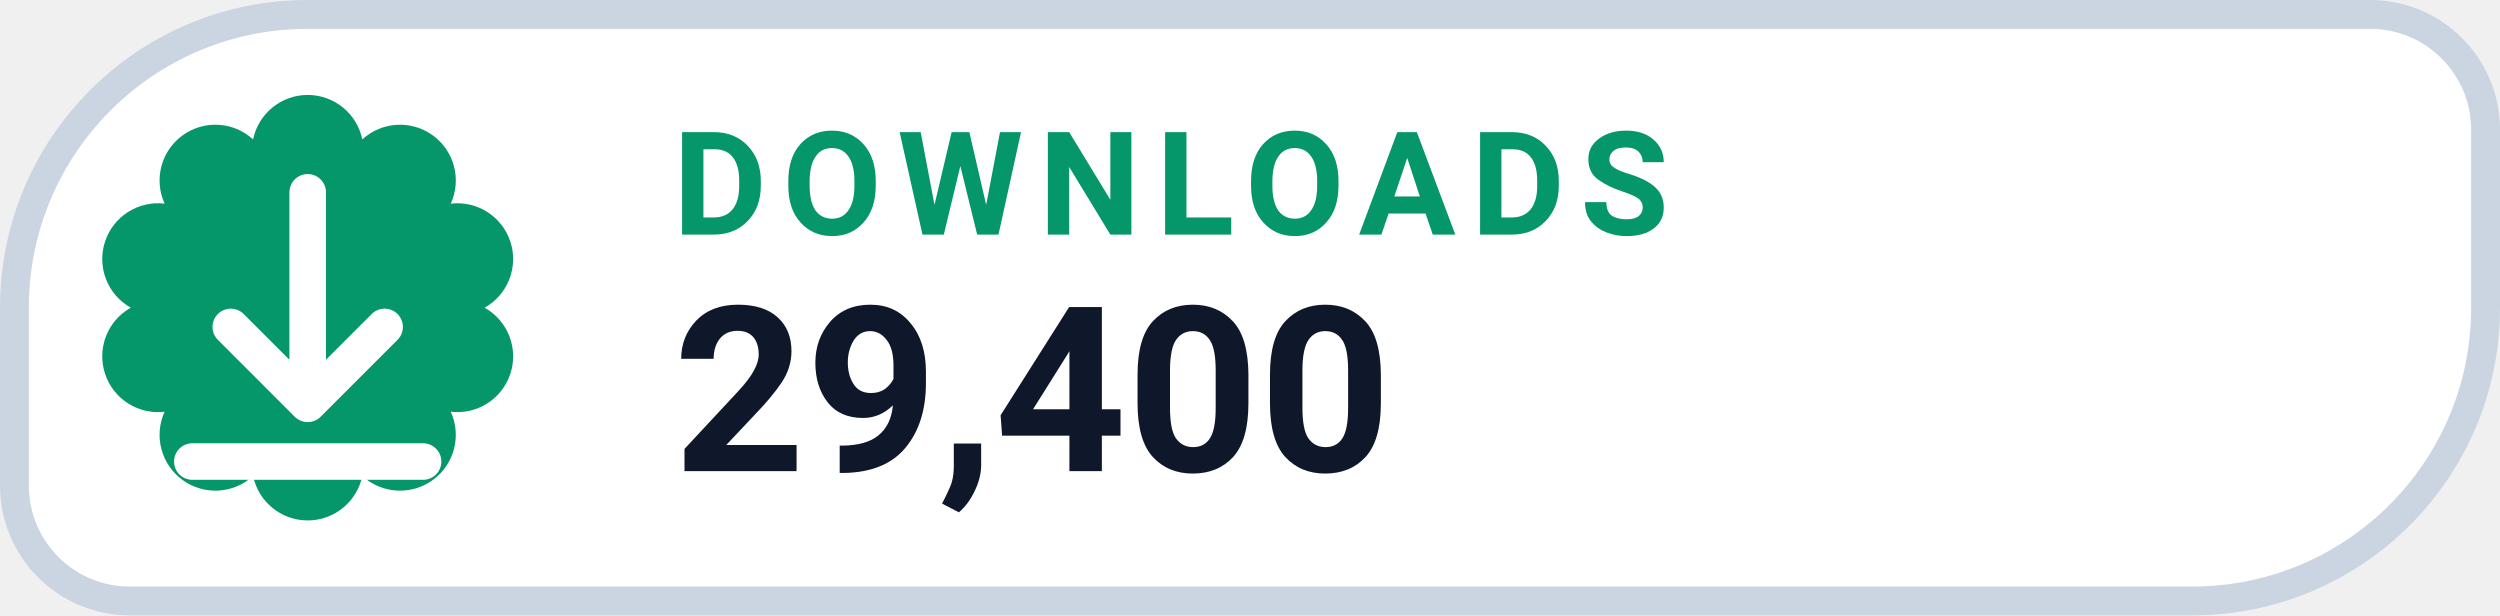
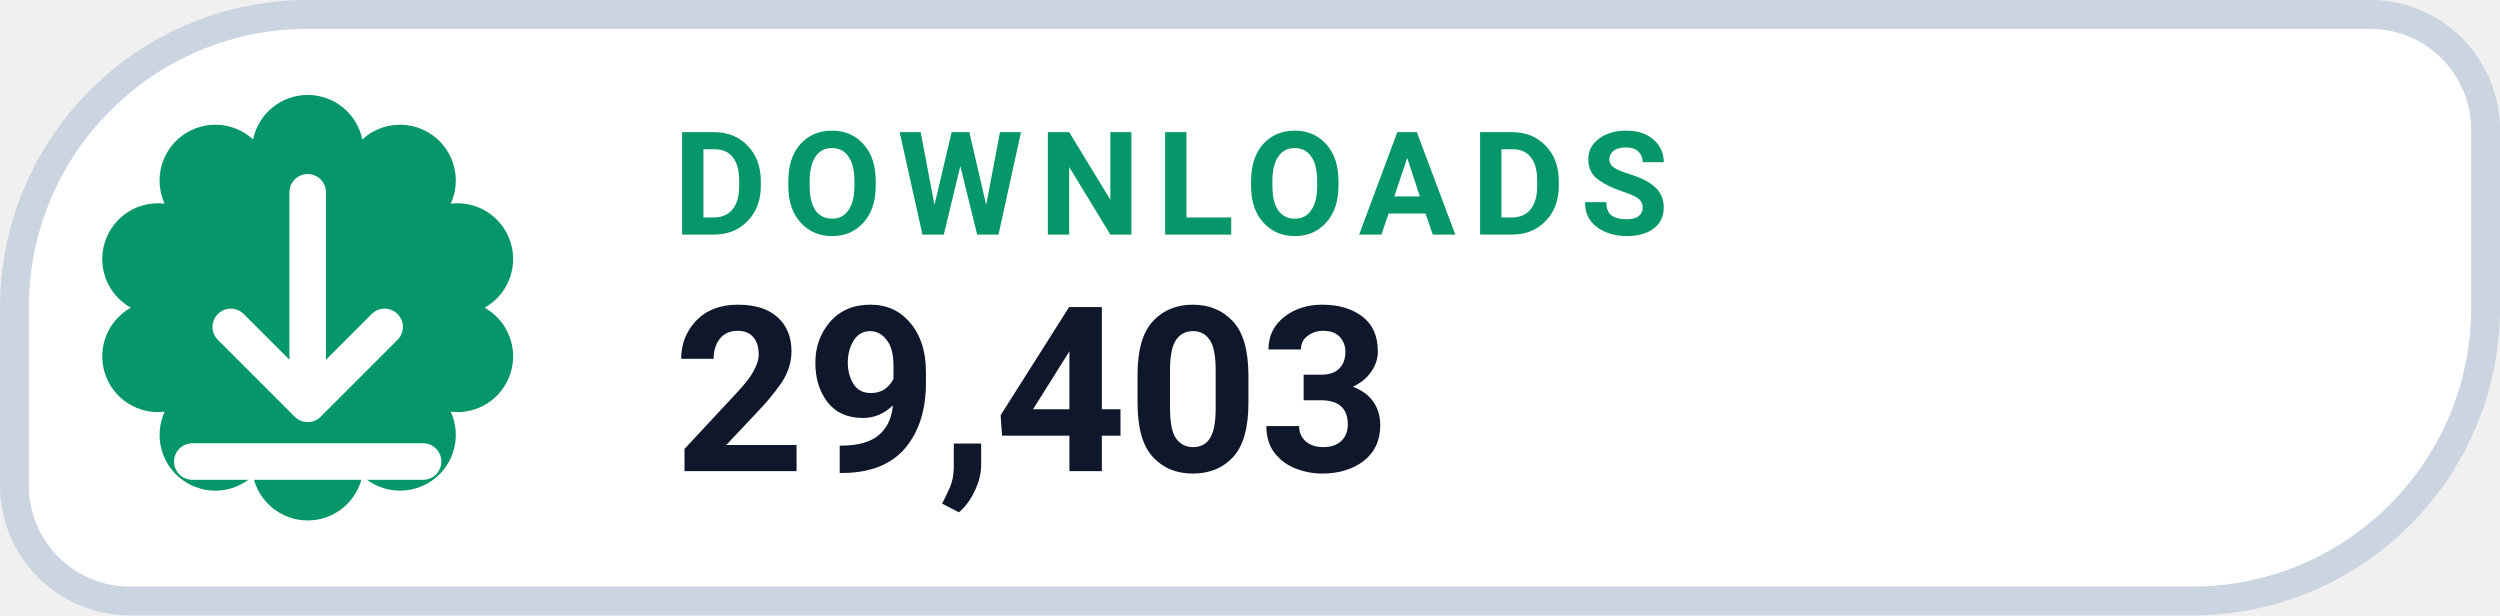
- <svg xmlns="http://www.w3.org/2000/svg" width="130" height="32" viewBox="0 0 130 32" role="img" aria-label="DOWNLOADS 29,400">
+ <svg xmlns="http://www.w3.org/2000/svg" width="130" height="32" viewBox="0 0 130 32" role="img" aria-label="DOWNLOADS 29,403">
  <path d="M 16.00 0.75 H 123.25 A 6.00 6.00 0 0 1 129.25 6.75 V 16.00 A 15.25 15.25 0 0 1 114.00 31.25 H 6.75 A 6.00 6.00 0 0 1 0.75 25.25 V 16.00 A 15.25 15.25 0 0 1 16.00 0.75 Z" fill="#FFFFFF" stroke="#CBD5E1" stroke-width="1.5" />
  <path d="M 13.16 7.25 A 2.90 2.90 0 0 1 18.84 7.25 A 2.90 2.90 0 0 1 23.44 10.59 A 2.90 2.90 0 0 1 25.20 16.00 A 2.90 2.90 0 0 1 23.44 21.41 A 2.90 2.90 0 0 1 18.84 24.75 A 2.90 2.90 0 0 1 13.16 24.75 A 2.90 2.90 0 0 1 8.56 21.41 A 2.90 2.90 0 0 1 6.80 16.00 A 2.90 2.90 0 0 1 8.56 10.59 A 2.90 2.90 0 0 1 13.16 7.25 Z" fill="#059669" />
  <g transform="translate(16 16)" style="color:#FFFFFF;">
    <path d="M0 -6 v11 m0 0 l4 -4 m-4 4 l-4 -4 M-6 8 h12" fill="none" stroke="currentColor" stroke-width="1.9" stroke-linecap="round" stroke-linejoin="round" />
  </g>
  <text x="35" y="12.2" fill="#059669" font-family="-apple-system,BlinkMacSystemFont,'Segoe UI',Roboto,Helvetica,Arial,sans-serif" font-size="7.5" font-weight="700" letter-spacing=".8">DOWNLOADS</text>
-   <text x="35" y="24.5" fill="#0F172A" font-family="-apple-system,BlinkMacSystemFont,'Segoe UI',Roboto,Helvetica,Arial,sans-serif" font-size="12" font-weight="750">29,400</text>
+   <text x="35" y="24.5" fill="#0F172A" font-family="-apple-system,BlinkMacSystemFont,'Segoe UI',Roboto,Helvetica,Arial,sans-serif" font-size="12" font-weight="750">29,403</text>
</svg>
